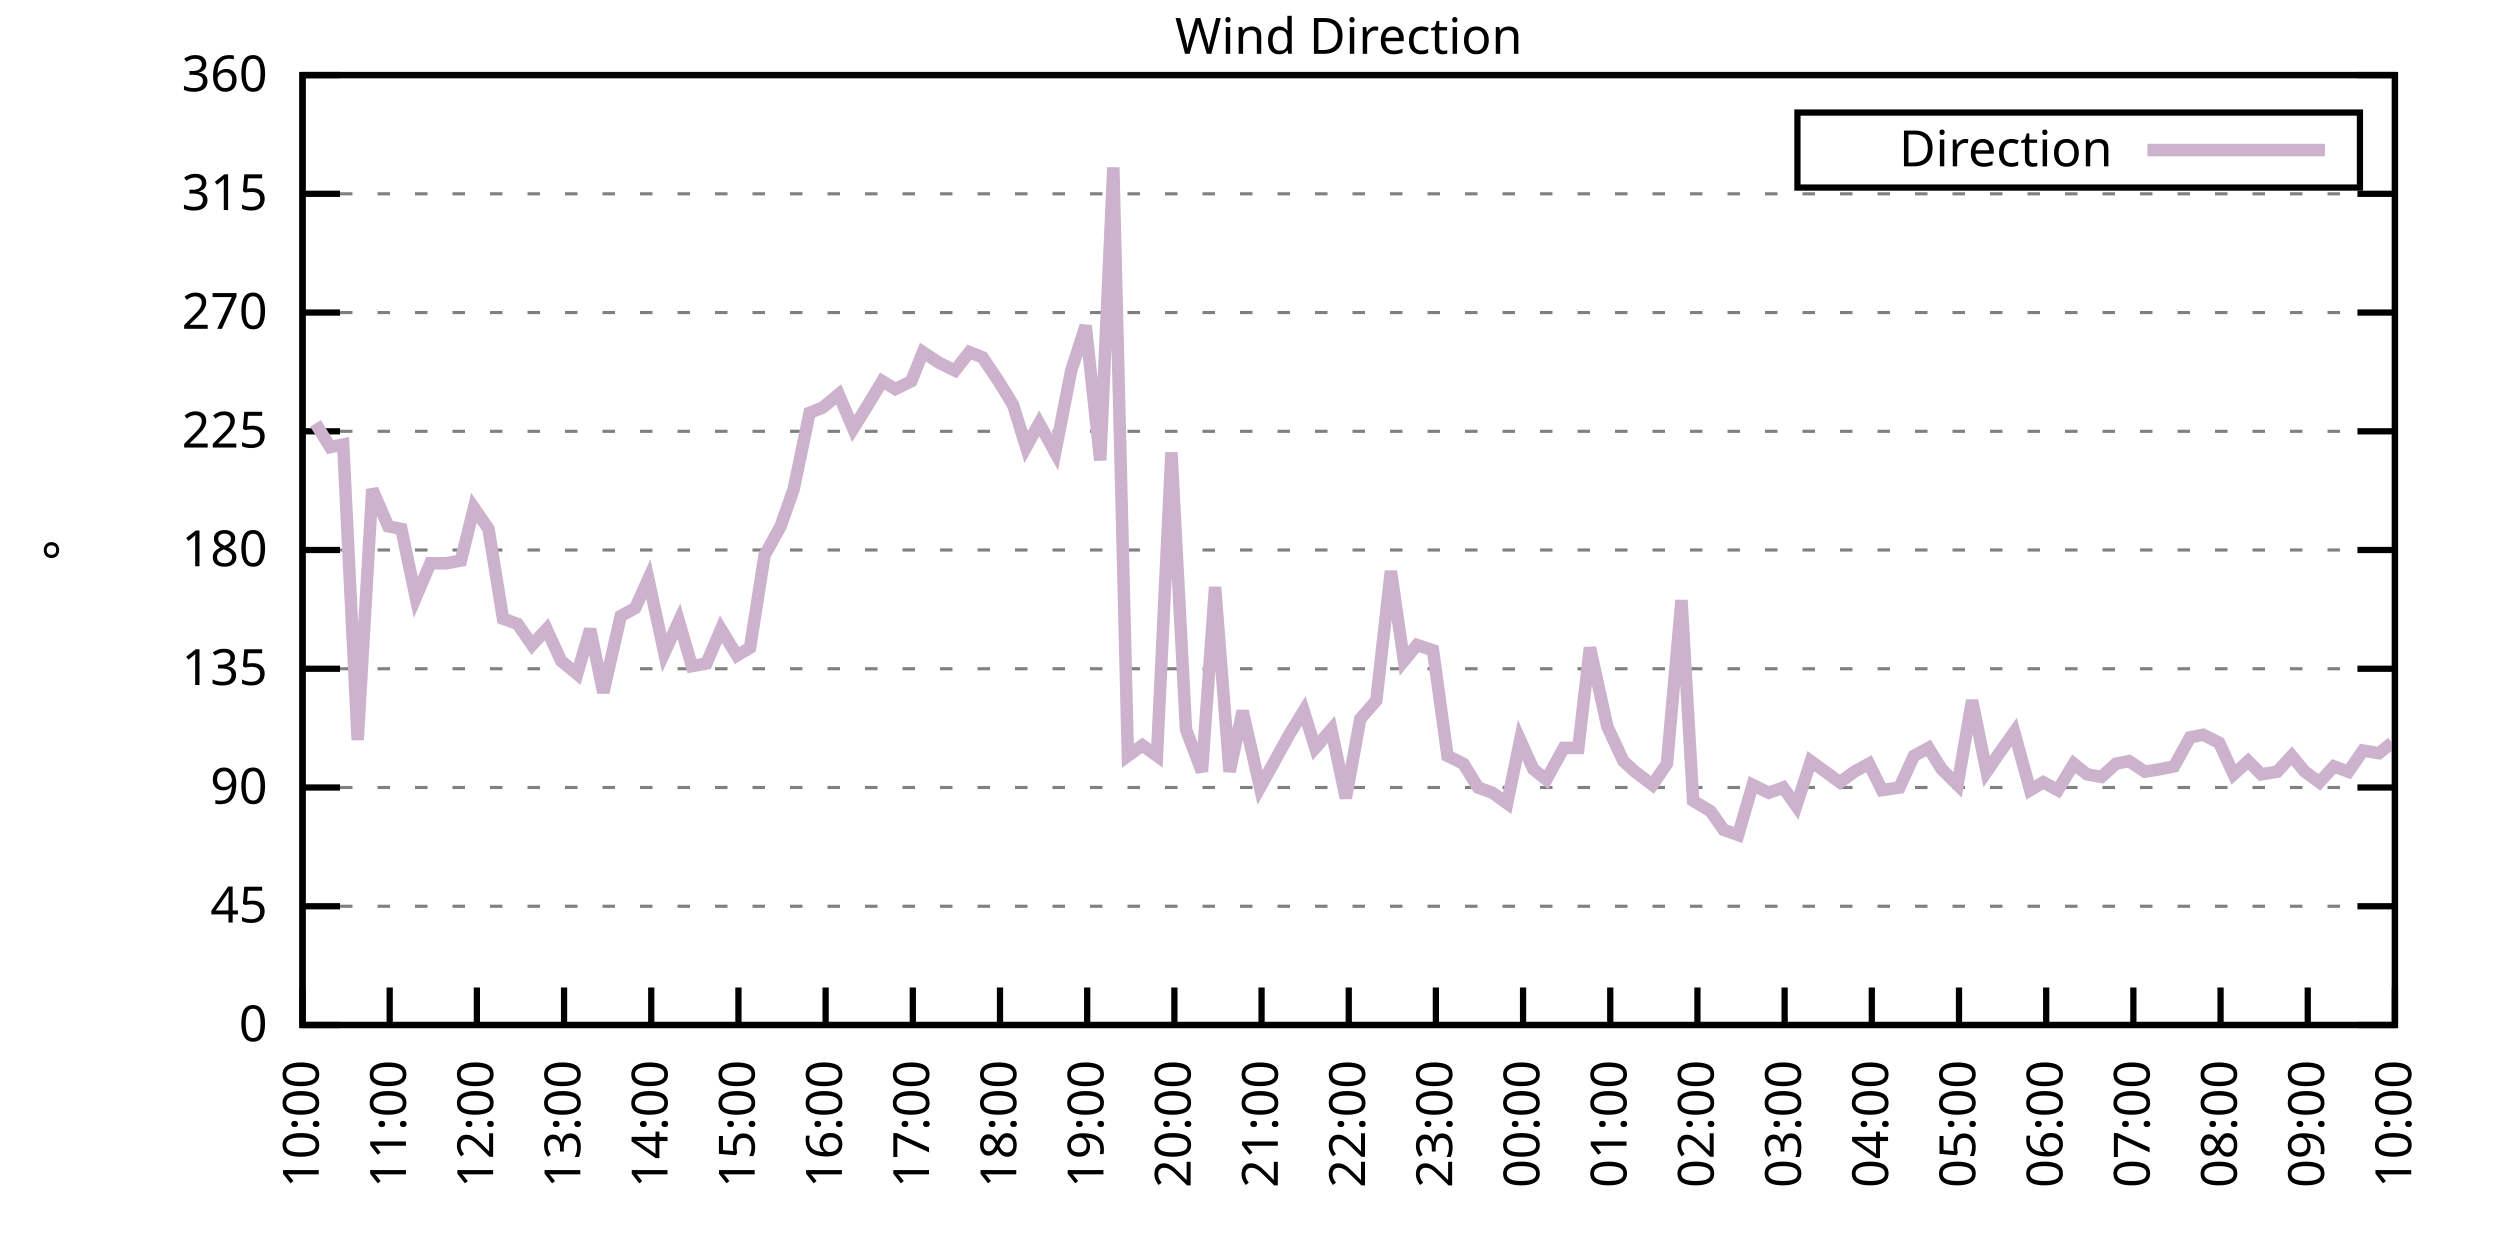
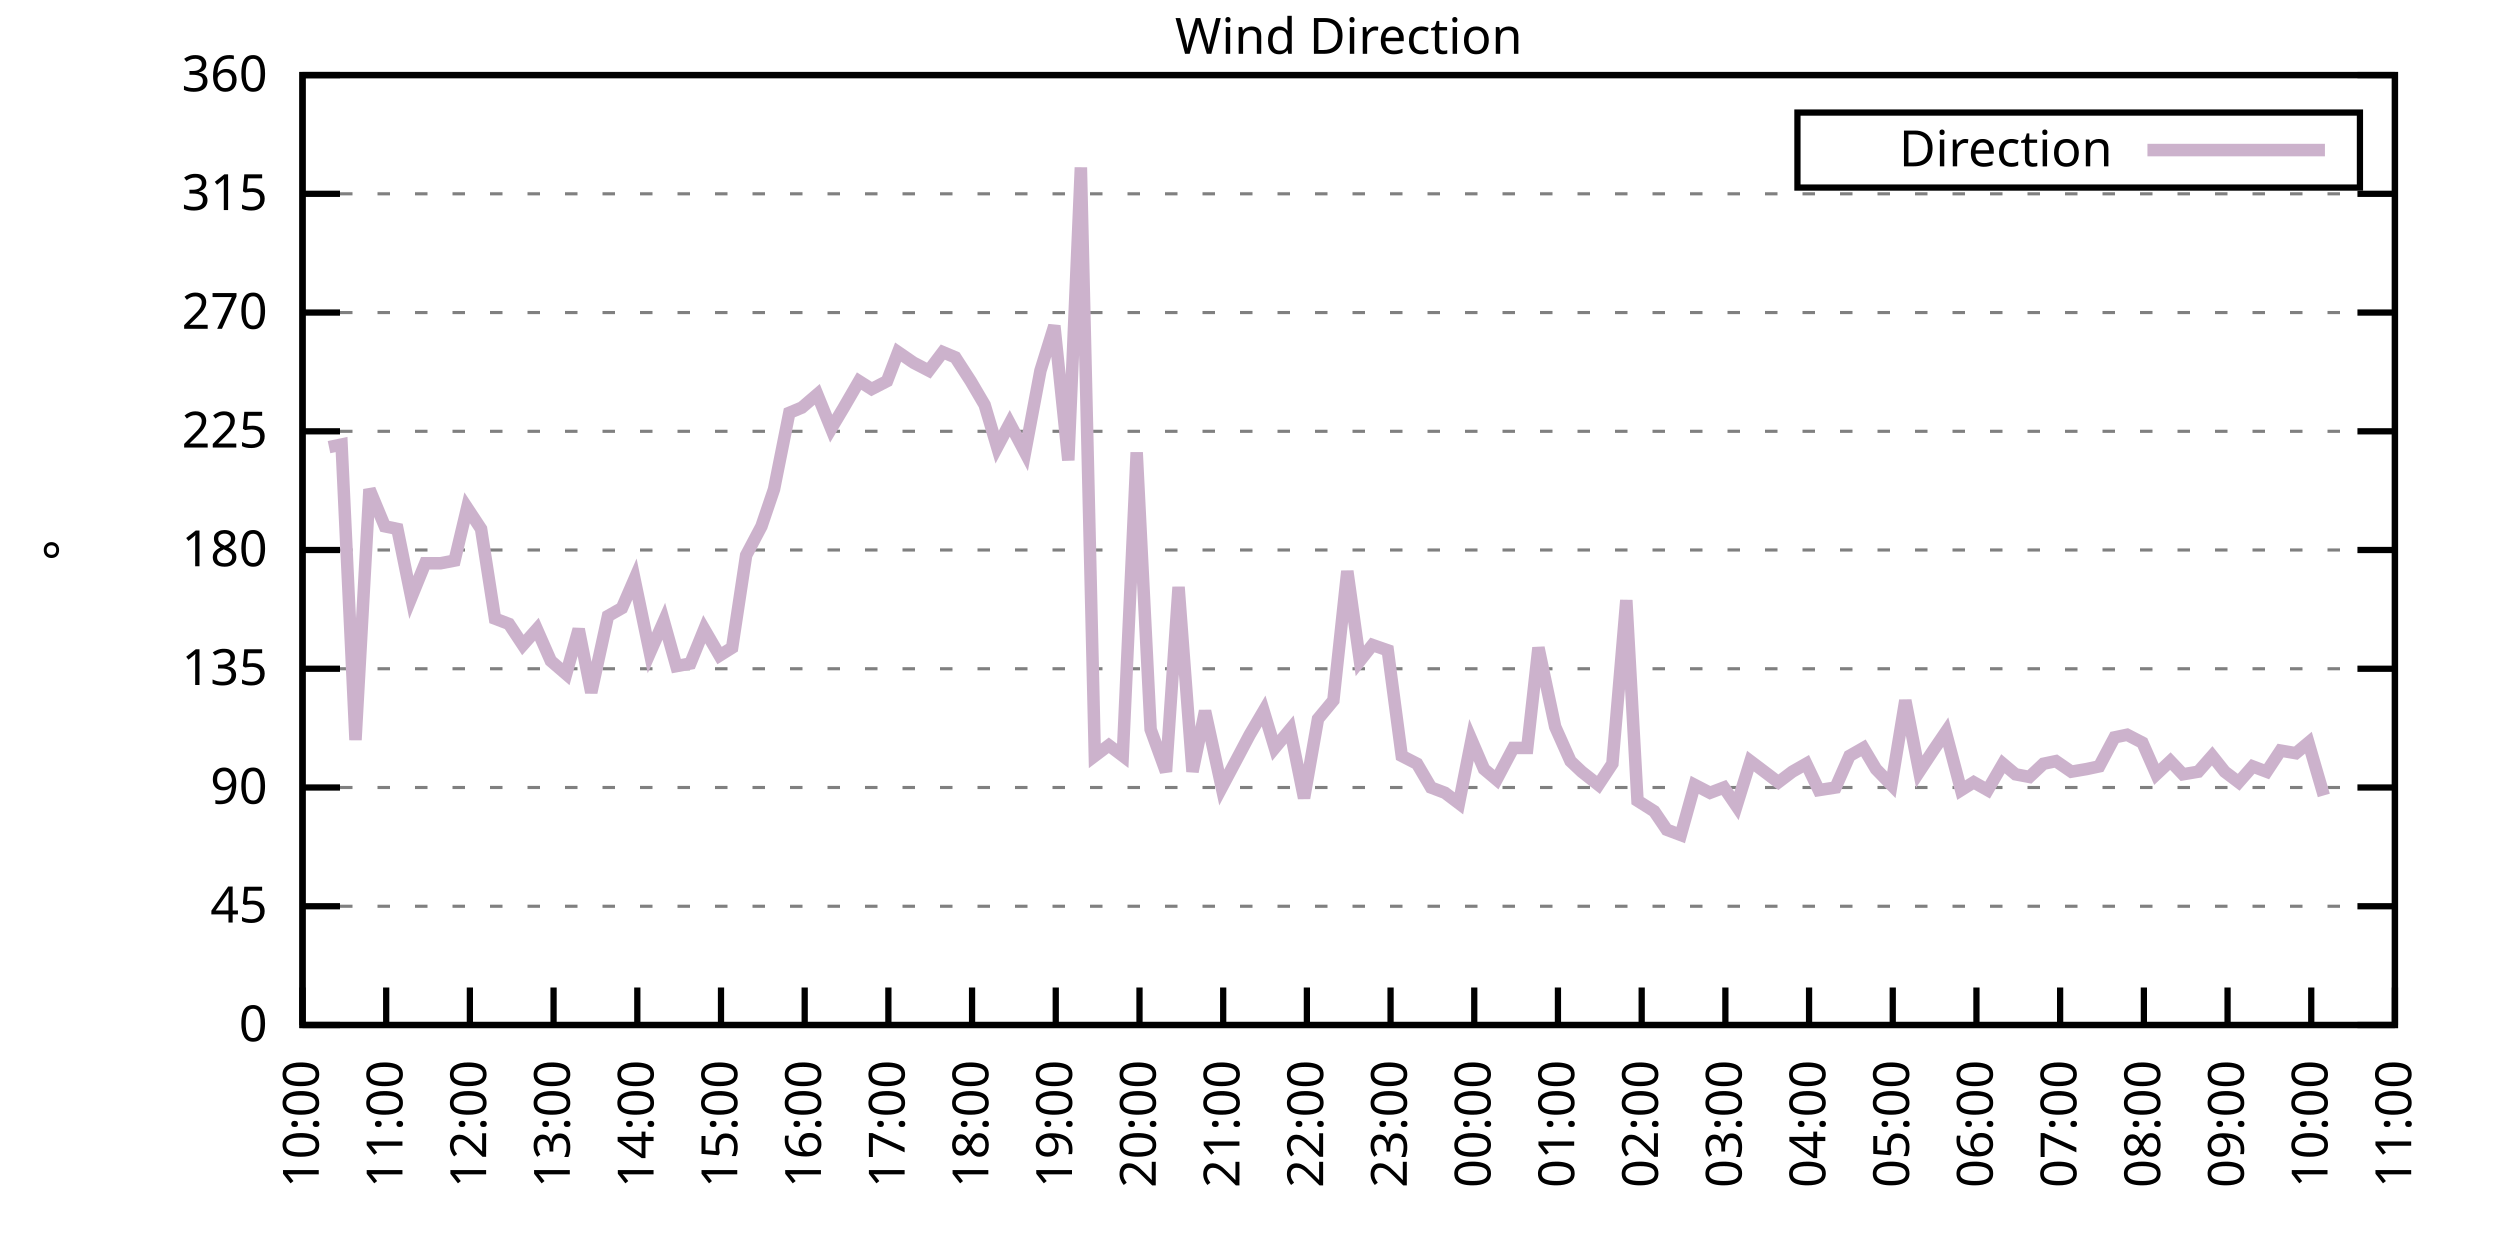
<svg xmlns="http://www.w3.org/2000/svg" xmlns:xlink="http://www.w3.org/1999/xlink" width="400" height="200" viewBox="0 0 400 200">
  <g id="gnuplot_canvas">
    <rect x="0" y="0" width="400" height="200" fill="none" />
    <defs>
      <circle id="gpDot" r="0.5" stroke-width="0.5" stroke="currentColor" />
      <path id="gpPt0" stroke-width="0.333" stroke="currentColor" d="M-1,0 h2 M0,-1 v2" />
      <path id="gpPt1" stroke-width="0.333" stroke="currentColor" d="M-1,-1 L1,1 M1,-1 L-1,1" />
      <path id="gpPt2" stroke-width="0.333" stroke="currentColor" d="M-1,0 L1,0 M0,-1 L0,1 M-1,-1 L1,1 M-1,1 L1,-1" />
      <rect id="gpPt3" stroke-width="0.333" stroke="currentColor" x="-1" y="-1" width="2" height="2" />
      <rect id="gpPt4" stroke-width="0.333" stroke="currentColor" fill="currentColor" x="-1" y="-1" width="2" height="2" />
      <circle id="gpPt5" stroke-width="0.333" stroke="currentColor" cx="0" cy="0" r="1" />
      <use xlink:href="#gpPt5" id="gpPt6" fill="currentColor" stroke="none" />
      <path id="gpPt7" stroke-width="0.333" stroke="currentColor" d="M0,-1.33 L-1.33,0.67 L1.33,0.67 z" />
      <use xlink:href="#gpPt7" id="gpPt8" fill="currentColor" stroke="none" />
      <use xlink:href="#gpPt7" id="gpPt9" stroke="currentColor" transform="rotate(180)" />
      <use xlink:href="#gpPt9" id="gpPt10" fill="currentColor" stroke="none" />
      <use xlink:href="#gpPt3" id="gpPt11" stroke="currentColor" transform="rotate(45)" />
      <use xlink:href="#gpPt11" id="gpPt12" fill="currentColor" stroke="none" />
      <path id="gpPt13" stroke-width="0.333" stroke="currentColor" d="M0,1.330 L1.265,0.411 L0.782,-1.067 L-0.782,-1.076 L-1.265,0.411 z" />
      <use xlink:href="#gpPt13" id="gpPt14" fill="currentColor" stroke="none" />
      <filter id="textbox" filterUnits="objectBoundingBox" x="0" y="0" height="1" width="1">
        <feFlood flood-color="white" flood-opacity="1" result="bgnd" />
        <feComposite in="SourceGraphic" in2="bgnd" operator="atop" />
      </filter>
      <filter id="greybox" filterUnits="objectBoundingBox" x="0" y="0" height="1" width="1">
        <feFlood flood-color="lightgrey" flood-opacity="1" result="grey" />
        <feComposite in="SourceGraphic" in2="grey" operator="atop" />
      </filter>
    </defs>
    <g fill="none" color="white" stroke="currentColor" stroke-width="1.00" stroke-linecap="butt" stroke-linejoin="miter">
</g>
    <g fill="none" color="black" stroke="currentColor" stroke-width="1.00" stroke-linecap="butt" stroke-linejoin="miter">
      <g stroke="none" shape-rendering="crispEdges">
        <polygon fill="rgb(255, 255, 255)" points="48.40,164.00 383.18,164.00 383.18,12.02 48.40,12.02 " />
      </g>
    </g>
    <g fill="none" color="black" stroke="currentColor" stroke-width="1.00" stroke-linecap="butt" stroke-linejoin="miter">
</g>
    <g fill="none" color="black" stroke="black" stroke-width="0.50" stroke-linecap="butt" stroke-linejoin="miter">
</g>
    <g fill="none" color="gray" stroke="currentColor" stroke-width="0.50" stroke-linecap="butt" stroke-linejoin="miter">
      <path stroke="gray" stroke-dasharray="2,4" class="gridline" d="M48.40,164.00 L383.19,164.00  " />
    </g>
    <g fill="none" color="gray" stroke="gray" stroke-width="1.00" stroke-linecap="butt" stroke-linejoin="miter">
</g>
    <g fill="none" color="black" stroke="currentColor" stroke-width="1.00" stroke-linecap="butt" stroke-linejoin="miter">
      <path stroke="black" d="M48.40,164.00 L54.40,164.00 M383.19,164.00 L377.19,164.00  " />
      <g transform="translate(42.80,166.60)" stroke="none" fill="black" font-family="Sans" font-size="8.00" text-anchor="end">
        <text>
          <tspan font-family="Sans"> 0</tspan>
        </text>
      </g>
    </g>
    <g fill="none" color="black" stroke="currentColor" stroke-width="1.00" stroke-linecap="butt" stroke-linejoin="miter">
</g>
    <g fill="none" color="black" stroke="black" stroke-width="0.50" stroke-linecap="butt" stroke-linejoin="miter">
</g>
    <g fill="none" color="gray" stroke="currentColor" stroke-width="0.50" stroke-linecap="butt" stroke-linejoin="miter">
      <path stroke="gray" stroke-dasharray="2,4" class="gridline" d="M48.40,145.00 L383.19,145.00  " />
    </g>
    <g fill="none" color="gray" stroke="gray" stroke-width="1.00" stroke-linecap="butt" stroke-linejoin="miter">
</g>
    <g fill="none" color="black" stroke="currentColor" stroke-width="1.00" stroke-linecap="butt" stroke-linejoin="miter">
      <path stroke="black" d="M48.40,145.00 L54.40,145.00 M383.19,145.00 L377.19,145.00  " />
      <g transform="translate(42.80,147.60)" stroke="none" fill="black" font-family="Sans" font-size="8.00" text-anchor="end">
        <text>
          <tspan font-family="Sans"> 45</tspan>
        </text>
      </g>
    </g>
    <g fill="none" color="black" stroke="currentColor" stroke-width="1.00" stroke-linecap="butt" stroke-linejoin="miter">
</g>
    <g fill="none" color="black" stroke="black" stroke-width="0.50" stroke-linecap="butt" stroke-linejoin="miter">
</g>
    <g fill="none" color="gray" stroke="currentColor" stroke-width="0.50" stroke-linecap="butt" stroke-linejoin="miter">
      <path stroke="gray" stroke-dasharray="2,4" class="gridline" d="M48.40,126.00 L383.19,126.00  " />
    </g>
    <g fill="none" color="gray" stroke="gray" stroke-width="1.00" stroke-linecap="butt" stroke-linejoin="miter">
</g>
    <g fill="none" color="black" stroke="currentColor" stroke-width="1.00" stroke-linecap="butt" stroke-linejoin="miter">
      <path stroke="black" d="M48.40,126.00 L54.40,126.00 M383.19,126.00 L377.19,126.00  " />
      <g transform="translate(42.80,128.60)" stroke="none" fill="black" font-family="Sans" font-size="8.00" text-anchor="end">
        <text>
          <tspan font-family="Sans"> 90</tspan>
        </text>
      </g>
    </g>
    <g fill="none" color="black" stroke="currentColor" stroke-width="1.00" stroke-linecap="butt" stroke-linejoin="miter">
</g>
    <g fill="none" color="black" stroke="black" stroke-width="0.50" stroke-linecap="butt" stroke-linejoin="miter">
</g>
    <g fill="none" color="gray" stroke="currentColor" stroke-width="0.50" stroke-linecap="butt" stroke-linejoin="miter">
      <path stroke="gray" stroke-dasharray="2,4" class="gridline" d="M48.40,107.00 L383.19,107.00  " />
    </g>
    <g fill="none" color="gray" stroke="gray" stroke-width="1.00" stroke-linecap="butt" stroke-linejoin="miter">
</g>
    <g fill="none" color="black" stroke="currentColor" stroke-width="1.00" stroke-linecap="butt" stroke-linejoin="miter">
      <path stroke="black" d="M48.40,107.00 L54.40,107.00 M383.19,107.00 L377.19,107.00  " />
      <g transform="translate(42.80,109.60)" stroke="none" fill="black" font-family="Sans" font-size="8.00" text-anchor="end">
        <text>
          <tspan font-family="Sans"> 135</tspan>
        </text>
      </g>
    </g>
    <g fill="none" color="black" stroke="currentColor" stroke-width="1.00" stroke-linecap="butt" stroke-linejoin="miter">
</g>
    <g fill="none" color="black" stroke="black" stroke-width="0.50" stroke-linecap="butt" stroke-linejoin="miter">
</g>
    <g fill="none" color="gray" stroke="currentColor" stroke-width="0.50" stroke-linecap="butt" stroke-linejoin="miter">
      <path stroke="gray" stroke-dasharray="2,4" class="gridline" d="M48.40,88.00 L383.19,88.00  " />
    </g>
    <g fill="none" color="gray" stroke="gray" stroke-width="1.00" stroke-linecap="butt" stroke-linejoin="miter">
</g>
    <g fill="none" color="black" stroke="currentColor" stroke-width="1.00" stroke-linecap="butt" stroke-linejoin="miter">
      <path stroke="black" d="M48.40,88.00 L54.40,88.00 M383.19,88.00 L377.19,88.00  " />
      <g transform="translate(42.80,90.60)" stroke="none" fill="black" font-family="Sans" font-size="8.00" text-anchor="end">
        <text>
          <tspan font-family="Sans"> 180</tspan>
        </text>
      </g>
    </g>
    <g fill="none" color="black" stroke="currentColor" stroke-width="1.00" stroke-linecap="butt" stroke-linejoin="miter">
</g>
    <g fill="none" color="black" stroke="black" stroke-width="0.50" stroke-linecap="butt" stroke-linejoin="miter">
</g>
    <g fill="none" color="gray" stroke="currentColor" stroke-width="0.50" stroke-linecap="butt" stroke-linejoin="miter">
      <path stroke="gray" stroke-dasharray="2,4" class="gridline" d="M48.40,69.01 L383.19,69.01  " />
    </g>
    <g fill="none" color="gray" stroke="gray" stroke-width="1.00" stroke-linecap="butt" stroke-linejoin="miter">
</g>
    <g fill="none" color="black" stroke="currentColor" stroke-width="1.00" stroke-linecap="butt" stroke-linejoin="miter">
      <path stroke="black" d="M48.40,69.01 L54.40,69.01 M383.19,69.01 L377.19,69.01  " />
      <g transform="translate(42.80,71.61)" stroke="none" fill="black" font-family="Sans" font-size="8.00" text-anchor="end">
        <text>
          <tspan font-family="Sans"> 225</tspan>
        </text>
      </g>
    </g>
    <g fill="none" color="black" stroke="currentColor" stroke-width="1.00" stroke-linecap="butt" stroke-linejoin="miter">
</g>
    <g fill="none" color="black" stroke="black" stroke-width="0.50" stroke-linecap="butt" stroke-linejoin="miter">
</g>
    <g fill="none" color="gray" stroke="currentColor" stroke-width="0.50" stroke-linecap="butt" stroke-linejoin="miter">
      <path stroke="gray" stroke-dasharray="2,4" class="gridline" d="M48.40,50.01 L383.19,50.01  " />
    </g>
    <g fill="none" color="gray" stroke="gray" stroke-width="1.00" stroke-linecap="butt" stroke-linejoin="miter">
</g>
    <g fill="none" color="black" stroke="currentColor" stroke-width="1.00" stroke-linecap="butt" stroke-linejoin="miter">
      <path stroke="black" d="M48.40,50.01 L54.40,50.01 M383.19,50.01 L377.19,50.01  " />
      <g transform="translate(42.80,52.61)" stroke="none" fill="black" font-family="Sans" font-size="8.00" text-anchor="end">
        <text>
          <tspan font-family="Sans"> 270</tspan>
        </text>
      </g>
    </g>
    <g fill="none" color="black" stroke="currentColor" stroke-width="1.00" stroke-linecap="butt" stroke-linejoin="miter">
</g>
    <g fill="none" color="black" stroke="black" stroke-width="0.50" stroke-linecap="butt" stroke-linejoin="miter">
</g>
    <g fill="none" color="gray" stroke="currentColor" stroke-width="0.50" stroke-linecap="butt" stroke-linejoin="miter">
      <path stroke="gray" stroke-dasharray="2,4" class="gridline" d="M48.40,31.01 L383.19,31.01  " />
    </g>
    <g fill="none" color="gray" stroke="gray" stroke-width="1.00" stroke-linecap="butt" stroke-linejoin="miter">
</g>
    <g fill="none" color="black" stroke="currentColor" stroke-width="1.00" stroke-linecap="butt" stroke-linejoin="miter">
      <path stroke="black" d="M48.40,31.01 L54.40,31.01 M383.19,31.01 L377.19,31.01  " />
      <g transform="translate(42.80,33.61)" stroke="none" fill="black" font-family="Sans" font-size="8.00" text-anchor="end">
        <text>
          <tspan font-family="Sans"> 315</tspan>
        </text>
      </g>
    </g>
    <g fill="none" color="black" stroke="currentColor" stroke-width="1.00" stroke-linecap="butt" stroke-linejoin="miter">
</g>
    <g fill="none" color="black" stroke="black" stroke-width="0.50" stroke-linecap="butt" stroke-linejoin="miter">
</g>
    <g fill="none" color="gray" stroke="currentColor" stroke-width="0.50" stroke-linecap="butt" stroke-linejoin="miter">
      <path stroke="gray" stroke-dasharray="2,4" class="gridline" d="M48.40,12.01 L383.19,12.01  " />
    </g>
    <g fill="none" color="gray" stroke="gray" stroke-width="1.00" stroke-linecap="butt" stroke-linejoin="miter">
</g>
    <g fill="none" color="black" stroke="currentColor" stroke-width="1.00" stroke-linecap="butt" stroke-linejoin="miter">
      <path stroke="black" d="M48.40,12.01 L54.40,12.01 M383.19,12.01 L377.19,12.01  " />
      <g transform="translate(42.80,14.61)" stroke="none" fill="black" font-family="Sans" font-size="8.00" text-anchor="end">
        <text>
          <tspan font-family="Sans"> 360</tspan>
        </text>
      </g>
    </g>
    <g fill="none" color="black" stroke="currentColor" stroke-width="1.00" stroke-linecap="butt" stroke-linejoin="miter">
      <path stroke="black" d="M48.40,164.00 L48.40,158.00  " />
      <g transform="translate(51.00,169.60) rotate(270.00)" stroke="none" fill="black" font-family="Sans" font-size="8.00" text-anchor="end">
        <text>
          <tspan font-family="Sans">10:00</tspan>
        </text>
      </g>
    </g>
    <g fill="none" color="black" stroke="currentColor" stroke-width="1.00" stroke-linecap="butt" stroke-linejoin="miter">
-       <path stroke="black" d="M62.35,164.00 L62.35,158.00  " />
-       <g transform="translate(64.95,169.60) rotate(270.00)" stroke="none" fill="black" font-family="Sans" font-size="8.00" text-anchor="end">
+       <path stroke="black" d="M61.79,164.00 L61.79,158.00  " />
+       <g transform="translate(64.39,169.60) rotate(270.00)" stroke="none" fill="black" font-family="Sans" font-size="8.00" text-anchor="end">
        <text>
          <tspan font-family="Sans">11:00</tspan>
        </text>
      </g>
    </g>
    <g fill="none" color="black" stroke="currentColor" stroke-width="1.00" stroke-linecap="butt" stroke-linejoin="miter">
-       <path stroke="black" d="M76.30,164.00 L76.30,158.00  " />
-       <g transform="translate(78.90,169.60) rotate(270.00)" stroke="none" fill="black" font-family="Sans" font-size="8.00" text-anchor="end">
+       <path stroke="black" d="M75.18,164.00 L75.18,158.00  " />
+       <g transform="translate(77.78,169.60) rotate(270.00)" stroke="none" fill="black" font-family="Sans" font-size="8.00" text-anchor="end">
        <text>
          <tspan font-family="Sans">12:00</tspan>
        </text>
      </g>
    </g>
    <g fill="none" color="black" stroke="currentColor" stroke-width="1.00" stroke-linecap="butt" stroke-linejoin="miter">
-       <path stroke="black" d="M90.25,164.00 L90.25,158.00  " />
-       <g transform="translate(92.85,169.60) rotate(270.00)" stroke="none" fill="black" font-family="Sans" font-size="8.00" text-anchor="end">
+       <path stroke="black" d="M88.57,164.00 L88.57,158.00  " />
+       <g transform="translate(91.17,169.60) rotate(270.00)" stroke="none" fill="black" font-family="Sans" font-size="8.00" text-anchor="end">
        <text>
          <tspan font-family="Sans">13:00</tspan>
        </text>
      </g>
    </g>
    <g fill="none" color="black" stroke="currentColor" stroke-width="1.00" stroke-linecap="butt" stroke-linejoin="miter">
-       <path stroke="black" d="M104.20,164.00 L104.20,158.00  " />
-       <g transform="translate(106.80,169.60) rotate(270.00)" stroke="none" fill="black" font-family="Sans" font-size="8.00" text-anchor="end">
+       <path stroke="black" d="M101.97,164.00 L101.97,158.00  " />
+       <g transform="translate(104.57,169.60) rotate(270.00)" stroke="none" fill="black" font-family="Sans" font-size="8.00" text-anchor="end">
        <text>
          <tspan font-family="Sans">14:00</tspan>
        </text>
      </g>
    </g>
    <g fill="none" color="black" stroke="currentColor" stroke-width="1.00" stroke-linecap="butt" stroke-linejoin="miter">
-       <path stroke="black" d="M118.15,164.00 L118.15,158.00  " />
-       <g transform="translate(120.75,169.60) rotate(270.00)" stroke="none" fill="black" font-family="Sans" font-size="8.00" text-anchor="end">
+       <path stroke="black" d="M115.36,164.00 L115.36,158.00  " />
+       <g transform="translate(117.96,169.60) rotate(270.00)" stroke="none" fill="black" font-family="Sans" font-size="8.00" text-anchor="end">
        <text>
          <tspan font-family="Sans">15:00</tspan>
        </text>
      </g>
    </g>
    <g fill="none" color="black" stroke="currentColor" stroke-width="1.00" stroke-linecap="butt" stroke-linejoin="miter">
-       <path stroke="black" d="M132.10,164.00 L132.10,158.00  " />
-       <g transform="translate(134.70,169.60) rotate(270.00)" stroke="none" fill="black" font-family="Sans" font-size="8.00" text-anchor="end">
+       <path stroke="black" d="M128.75,164.00 L128.75,158.00  " />
+       <g transform="translate(131.35,169.60) rotate(270.00)" stroke="none" fill="black" font-family="Sans" font-size="8.00" text-anchor="end">
        <text>
          <tspan font-family="Sans">16:00</tspan>
        </text>
      </g>
    </g>
    <g fill="none" color="black" stroke="currentColor" stroke-width="1.00" stroke-linecap="butt" stroke-linejoin="miter">
-       <path stroke="black" d="M146.05,164.00 L146.05,158.00  " />
-       <g transform="translate(148.65,169.60) rotate(270.00)" stroke="none" fill="black" font-family="Sans" font-size="8.00" text-anchor="end">
+       <path stroke="black" d="M142.14,164.00 L142.14,158.00  " />
+       <g transform="translate(144.74,169.60) rotate(270.00)" stroke="none" fill="black" font-family="Sans" font-size="8.00" text-anchor="end">
        <text>
          <tspan font-family="Sans">17:00</tspan>
        </text>
      </g>
    </g>
    <g fill="none" color="black" stroke="currentColor" stroke-width="1.00" stroke-linecap="butt" stroke-linejoin="miter">
-       <path stroke="black" d="M160.00,164.00 L160.00,158.00  " />
-       <g transform="translate(162.60,169.60) rotate(270.00)" stroke="none" fill="black" font-family="Sans" font-size="8.00" text-anchor="end">
+       <path stroke="black" d="M155.53,164.00 L155.53,158.00  " />
+       <g transform="translate(158.13,169.60) rotate(270.00)" stroke="none" fill="black" font-family="Sans" font-size="8.00" text-anchor="end">
        <text>
          <tspan font-family="Sans">18:00</tspan>
        </text>
      </g>
    </g>
    <g fill="none" color="black" stroke="currentColor" stroke-width="1.00" stroke-linecap="butt" stroke-linejoin="miter">
-       <path stroke="black" d="M173.95,164.00 L173.95,158.00  " />
-       <g transform="translate(176.55,169.60) rotate(270.00)" stroke="none" fill="black" font-family="Sans" font-size="8.00" text-anchor="end">
+       <path stroke="black" d="M168.92,164.00 L168.92,158.00  " />
+       <g transform="translate(171.52,169.60) rotate(270.00)" stroke="none" fill="black" font-family="Sans" font-size="8.00" text-anchor="end">
        <text>
          <tspan font-family="Sans">19:00</tspan>
        </text>
      </g>
    </g>
    <g fill="none" color="black" stroke="currentColor" stroke-width="1.00" stroke-linecap="butt" stroke-linejoin="miter">
-       <path stroke="black" d="M187.90,164.00 L187.90,158.00  " />
-       <g transform="translate(190.50,169.60) rotate(270.00)" stroke="none" fill="black" font-family="Sans" font-size="8.00" text-anchor="end">
+       <path stroke="black" d="M182.32,164.00 L182.32,158.00  " />
+       <g transform="translate(184.92,169.60) rotate(270.00)" stroke="none" fill="black" font-family="Sans" font-size="8.00" text-anchor="end">
        <text>
          <tspan font-family="Sans">20:00</tspan>
        </text>
      </g>
    </g>
    <g fill="none" color="black" stroke="currentColor" stroke-width="1.00" stroke-linecap="butt" stroke-linejoin="miter">
-       <path stroke="black" d="M201.85,164.00 L201.85,158.00  " />
-       <g transform="translate(204.45,169.60) rotate(270.00)" stroke="none" fill="black" font-family="Sans" font-size="8.00" text-anchor="end">
+       <path stroke="black" d="M195.71,164.00 L195.71,158.00  " />
+       <g transform="translate(198.31,169.60) rotate(270.00)" stroke="none" fill="black" font-family="Sans" font-size="8.00" text-anchor="end">
        <text>
          <tspan font-family="Sans">21:00</tspan>
        </text>
      </g>
    </g>
    <g fill="none" color="black" stroke="currentColor" stroke-width="1.00" stroke-linecap="butt" stroke-linejoin="miter">
-       <path stroke="black" d="M215.80,164.00 L215.80,158.00  " />
-       <g transform="translate(218.40,169.60) rotate(270.00)" stroke="none" fill="black" font-family="Sans" font-size="8.00" text-anchor="end">
+       <path stroke="black" d="M209.10,164.00 L209.10,158.00  " />
+       <g transform="translate(211.70,169.60) rotate(270.00)" stroke="none" fill="black" font-family="Sans" font-size="8.00" text-anchor="end">
        <text>
          <tspan font-family="Sans">22:00</tspan>
        </text>
      </g>
    </g>
    <g fill="none" color="black" stroke="currentColor" stroke-width="1.00" stroke-linecap="butt" stroke-linejoin="miter">
-       <path stroke="black" d="M229.74,164.00 L229.74,158.00  " />
-       <g transform="translate(232.34,169.60) rotate(270.00)" stroke="none" fill="black" font-family="Sans" font-size="8.00" text-anchor="end">
+       <path stroke="black" d="M222.49,164.00 L222.49,158.00  " />
+       <g transform="translate(225.09,169.60) rotate(270.00)" stroke="none" fill="black" font-family="Sans" font-size="8.00" text-anchor="end">
        <text>
          <tspan font-family="Sans">23:00</tspan>
        </text>
      </g>
    </g>
    <g fill="none" color="black" stroke="currentColor" stroke-width="1.00" stroke-linecap="butt" stroke-linejoin="miter">
-       <path stroke="black" d="M243.69,164.00 L243.69,158.00  " />
-       <g transform="translate(246.29,169.60) rotate(270.00)" stroke="none" fill="black" font-family="Sans" font-size="8.00" text-anchor="end">
+       <path stroke="black" d="M235.88,164.00 L235.88,158.00  " />
+       <g transform="translate(238.48,169.60) rotate(270.00)" stroke="none" fill="black" font-family="Sans" font-size="8.00" text-anchor="end">
        <text>
          <tspan font-family="Sans">00:00</tspan>
        </text>
      </g>
    </g>
    <g fill="none" color="black" stroke="currentColor" stroke-width="1.00" stroke-linecap="butt" stroke-linejoin="miter">
-       <path stroke="black" d="M257.64,164.00 L257.64,158.00  " />
-       <g transform="translate(260.24,169.60) rotate(270.00)" stroke="none" fill="black" font-family="Sans" font-size="8.00" text-anchor="end">
+       <path stroke="black" d="M249.27,164.00 L249.27,158.00  " />
+       <g transform="translate(251.87,169.60) rotate(270.00)" stroke="none" fill="black" font-family="Sans" font-size="8.00" text-anchor="end">
        <text>
          <tspan font-family="Sans">01:00</tspan>
        </text>
      </g>
    </g>
    <g fill="none" color="black" stroke="currentColor" stroke-width="1.00" stroke-linecap="butt" stroke-linejoin="miter">
-       <path stroke="black" d="M271.59,164.00 L271.59,158.00  " />
-       <g transform="translate(274.19,169.60) rotate(270.00)" stroke="none" fill="black" font-family="Sans" font-size="8.00" text-anchor="end">
+       <path stroke="black" d="M262.67,164.00 L262.67,158.00  " />
+       <g transform="translate(265.27,169.60) rotate(270.00)" stroke="none" fill="black" font-family="Sans" font-size="8.00" text-anchor="end">
        <text>
          <tspan font-family="Sans">02:00</tspan>
        </text>
      </g>
    </g>
    <g fill="none" color="black" stroke="currentColor" stroke-width="1.00" stroke-linecap="butt" stroke-linejoin="miter">
-       <path stroke="black" d="M285.54,164.00 L285.54,158.00  " />
-       <g transform="translate(288.14,169.60) rotate(270.00)" stroke="none" fill="black" font-family="Sans" font-size="8.00" text-anchor="end">
+       <path stroke="black" d="M276.06,164.00 L276.06,158.00  " />
+       <g transform="translate(278.66,169.60) rotate(270.00)" stroke="none" fill="black" font-family="Sans" font-size="8.00" text-anchor="end">
        <text>
          <tspan font-family="Sans">03:00</tspan>
        </text>
      </g>
    </g>
    <g fill="none" color="black" stroke="currentColor" stroke-width="1.00" stroke-linecap="butt" stroke-linejoin="miter">
-       <path stroke="black" d="M299.49,164.00 L299.49,158.00  " />
-       <g transform="translate(302.09,169.60) rotate(270.00)" stroke="none" fill="black" font-family="Sans" font-size="8.00" text-anchor="end">
+       <path stroke="black" d="M289.45,164.00 L289.45,158.00  " />
+       <g transform="translate(292.05,169.60) rotate(270.00)" stroke="none" fill="black" font-family="Sans" font-size="8.00" text-anchor="end">
        <text>
          <tspan font-family="Sans">04:00</tspan>
        </text>
      </g>
    </g>
    <g fill="none" color="black" stroke="currentColor" stroke-width="1.00" stroke-linecap="butt" stroke-linejoin="miter">
-       <path stroke="black" d="M313.44,164.00 L313.44,158.00  " />
-       <g transform="translate(316.04,169.60) rotate(270.00)" stroke="none" fill="black" font-family="Sans" font-size="8.00" text-anchor="end">
+       <path stroke="black" d="M302.84,164.00 L302.84,158.00  " />
+       <g transform="translate(305.44,169.60) rotate(270.00)" stroke="none" fill="black" font-family="Sans" font-size="8.00" text-anchor="end">
        <text>
          <tspan font-family="Sans">05:00</tspan>
        </text>
      </g>
    </g>
    <g fill="none" color="black" stroke="currentColor" stroke-width="1.00" stroke-linecap="butt" stroke-linejoin="miter">
-       <path stroke="black" d="M327.39,164.00 L327.39,158.00  " />
-       <g transform="translate(329.99,169.60) rotate(270.00)" stroke="none" fill="black" font-family="Sans" font-size="8.00" text-anchor="end">
+       <path stroke="black" d="M316.23,164.00 L316.23,158.00  " />
+       <g transform="translate(318.83,169.60) rotate(270.00)" stroke="none" fill="black" font-family="Sans" font-size="8.00" text-anchor="end">
        <text>
          <tspan font-family="Sans">06:00</tspan>
        </text>
      </g>
    </g>
    <g fill="none" color="black" stroke="currentColor" stroke-width="1.00" stroke-linecap="butt" stroke-linejoin="miter">
-       <path stroke="black" d="M341.34,164.00 L341.34,158.00  " />
-       <g transform="translate(343.94,169.60) rotate(270.00)" stroke="none" fill="black" font-family="Sans" font-size="8.00" text-anchor="end">
+       <path stroke="black" d="M329.62,164.00 L329.62,158.00  " />
+       <g transform="translate(332.22,169.60) rotate(270.00)" stroke="none" fill="black" font-family="Sans" font-size="8.00" text-anchor="end">
        <text>
          <tspan font-family="Sans">07:00</tspan>
        </text>
      </g>
    </g>
    <g fill="none" color="black" stroke="currentColor" stroke-width="1.00" stroke-linecap="butt" stroke-linejoin="miter">
-       <path stroke="black" d="M355.29,164.00 L355.29,158.00  " />
-       <g transform="translate(357.89,169.60) rotate(270.00)" stroke="none" fill="black" font-family="Sans" font-size="8.00" text-anchor="end">
+       <path stroke="black" d="M343.02,164.00 L343.02,158.00  " />
+       <g transform="translate(345.62,169.60) rotate(270.00)" stroke="none" fill="black" font-family="Sans" font-size="8.00" text-anchor="end">
        <text>
          <tspan font-family="Sans">08:00</tspan>
        </text>
      </g>
    </g>
    <g fill="none" color="black" stroke="currentColor" stroke-width="1.00" stroke-linecap="butt" stroke-linejoin="miter">
-       <path stroke="black" d="M369.24,164.00 L369.24,158.00  " />
-       <g transform="translate(371.84,169.60) rotate(270.00)" stroke="none" fill="black" font-family="Sans" font-size="8.00" text-anchor="end">
+       <path stroke="black" d="M356.41,164.00 L356.41,158.00  " />
+       <g transform="translate(359.01,169.60) rotate(270.00)" stroke="none" fill="black" font-family="Sans" font-size="8.00" text-anchor="end">
        <text>
          <tspan font-family="Sans">09:00</tspan>
+         </text>
+       </g>
+     </g>
+     <g fill="none" color="black" stroke="currentColor" stroke-width="1.00" stroke-linecap="butt" stroke-linejoin="miter">
+       <path stroke="black" d="M369.80,164.00 L369.80,158.00  " />
+       <g transform="translate(372.40,169.60) rotate(270.00)" stroke="none" fill="black" font-family="Sans" font-size="8.00" text-anchor="end">
+         <text>
+           <tspan font-family="Sans">10:00</tspan>
        </text>
      </g>
    </g>
    <g fill="none" color="black" stroke="currentColor" stroke-width="1.00" stroke-linecap="butt" stroke-linejoin="miter">
      <path stroke="black" d="M383.19,164.00 L383.19,158.00  " />
      <g transform="translate(385.79,169.60) rotate(270.00)" stroke="none" fill="black" font-family="Sans" font-size="8.00" text-anchor="end">
        <text>
-           <tspan font-family="Sans">10:00</tspan>
+           <tspan font-family="Sans">11:00</tspan>
        </text>
      </g>
    </g>
    <g fill="none" color="black" stroke="currentColor" stroke-width="1.00" stroke-linecap="butt" stroke-linejoin="miter">
</g>
    <g fill="none" color="black" stroke="currentColor" stroke-width="1.00" stroke-linecap="butt" stroke-linejoin="miter">
      <path stroke="black" d="M48.40,12.01 L48.40,164.00 L383.19,164.00 L383.19,12.01 L48.40,12.01 Z  " />
    </g>
    <g fill="none" color="black" stroke="currentColor" stroke-width="1.00" stroke-linecap="butt" stroke-linejoin="miter">
</g>
    <g fill="none" color="black" stroke="currentColor" stroke-width="1.00" stroke-linecap="butt" stroke-linejoin="miter">
      <path stroke="black" d="M287.59,30.01 L287.59,18.01 L377.59,18.01 L377.59,30.01 L287.59,30.01 Z  " />
    </g>
    <g id="Wind_direction_plot_1">
      <g fill="none" color="white" stroke="black" stroke-width="2.00" stroke-linecap="butt" stroke-linejoin="miter">
</g>
      <g fill="none" color="black" stroke="currentColor" stroke-width="2.00" stroke-linecap="butt" stroke-linejoin="miter">
        <g transform="translate(337.99,26.61)" stroke="none" fill="black" font-family="Sans" font-size="8.00" text-anchor="end">
          <text>
            <tspan font-family="Sans">Direction</tspan>
          </text>
        </g>
      </g>
      <g fill="none" color="black" stroke="currentColor" stroke-width="2.00" stroke-linecap="butt" stroke-linejoin="miter">
-         <path stroke="rgb(204, 178, 204)" d="M343.59,24.01 L371.99,24.01 M50.49,67.74 L52.82,71.54 L54.91,71.12 L57.23,118.40 L59.56,78.29 L62.12,84.21   L64.21,84.63 L66.53,95.60 L68.86,90.12 L71.42,90.12 L73.74,89.69 L75.83,81.25 L78.16,84.63 L80.48,98.98   L82.81,99.83 L85.13,103.20 L87.46,100.67 L89.78,105.74 L92.34,107.85 L94.43,100.67 L96.53,110.80 L99.32,98.56   L101.64,97.29 L103.73,92.65 L106.29,104.47 L108.62,99.40 L110.71,106.58 L113.03,106.16 L115.36,100.67 L117.92,104.89   L120.01,103.63 L122.33,88.85 L124.89,84.21 L126.98,78.29 L129.54,66.05 L131.63,65.21 L134.19,63.10 L136.51,68.58   L138.61,65.21 L141.16,60.98 L143.26,62.25 L145.81,60.98 L147.67,56.34 L150.23,58.03 L152.79,59.30 L155.11,56.34   L157.21,57.18 L159.76,60.98 L162.09,64.78 L164.18,71.54 L166.27,67.74 L168.83,72.38 L171.39,59.30 L173.71,52.12   L176.04,73.65 L178.13,26.79 L180.46,120.94 L182.78,119.25 L185.11,120.94 L187.43,72.38 L189.76,116.71 L192.31,123.47   L194.41,93.92 L196.73,123.47 L198.82,113.76 L201.61,126.00 L203.94,121.78 L206.26,117.56 L208.59,113.76 L210.45,119.67   L213.01,116.71 L215.33,127.69 L217.65,115.03 L220.21,112.07 L222.54,91.38 L224.63,105.74 L226.72,103.20 L229.28,104.05   L231.60,120.94 L234.16,122.20 L236.49,126.00 L238.81,126.85 L241.14,128.54 L243.23,118.40 L245.32,123.05 L247.41,124.74   L250.20,119.67 L252.53,119.67 L254.39,103.63 L257.18,116.29 L259.74,121.78 L261.60,123.47 L264.39,125.58 L266.71,122.20   L269.04,96.03 L270.90,128.11 L273.69,129.80 L275.78,132.76 L278.10,133.60 L280.43,125.58 L282.99,126.85 L285.31,126.00   L287.40,128.96 L289.73,121.78 L292.05,123.47 L294.38,125.16 L296.70,123.47 L299.03,122.20 L301.12,126.42 L303.91,126.00   L306.23,120.94 L308.56,119.67 L310.65,123.05 L313.21,125.58 L315.53,112.07 L317.86,123.47 L320.18,120.09 L322.28,117.14   L324.83,126.42 L326.93,125.16 L329.25,126.42 L331.81,122.20 L333.90,123.89 L336.23,124.31 L338.55,122.20 L340.64,121.78   L343.20,123.47 L345.76,123.05 L347.85,122.62 L350.41,117.98 L352.50,117.56 L355.06,118.83 L357.38,123.89 L359.71,121.78   L361.80,123.89 L364.36,123.47 L366.68,120.94 L368.78,123.47 L371.10,125.16 L373.43,122.62 L375.75,123.47 L378.08,120.09   L380.63,120.51 L382.73,118.83  " />
+         <path stroke="rgb(204, 178, 204)" d="M343.59,24.01 L371.99,24.01 M52.64,71.54 L54.65,71.12 L56.88,118.40 L59.11,78.29 L61.57,84.21 L63.58,84.63   L65.81,95.60 L68.04,90.12 L70.50,90.12 L72.73,89.69 L74.74,81.25 L76.97,84.63 L79.20,98.98 L81.43,99.83   L83.66,103.20 L85.90,100.67 L88.13,105.74 L90.58,107.85 L92.59,100.67 L94.60,110.80 L97.28,98.56 L99.51,97.29   L101.52,92.65 L103.98,104.47 L106.21,99.40 L108.22,106.58 L110.45,106.16 L112.68,100.67 L115.13,104.89 L117.14,103.63   L119.38,88.85 L121.83,84.21 L123.84,78.29 L126.29,66.05 L128.30,65.21 L130.76,63.10 L132.99,68.58 L135.00,65.21   L137.45,60.98 L139.46,62.25 L141.92,60.98 L143.70,56.34 L146.16,58.03 L148.61,59.30 L150.85,56.34 L152.85,57.18   L155.31,60.98 L157.54,64.78 L159.55,71.54 L161.56,67.74 L164.01,72.38 L166.47,59.30 L168.70,52.12 L170.93,73.65   L172.94,26.79 L175.17,120.94 L177.41,119.25 L179.64,120.94 L181.87,72.38 L184.10,116.71 L186.56,123.47 L188.57,93.92   L190.80,123.47 L192.81,113.76 L195.48,126.00 L197.72,121.78 L199.95,117.56 L202.18,113.76 L203.97,119.67 L206.42,116.71   L208.65,127.69 L210.88,115.03 L213.34,112.07 L215.57,91.38 L217.58,105.74 L219.59,103.20 L222.04,104.05 L224.28,120.94   L226.73,122.20 L228.96,126.00 L231.20,126.85 L233.43,128.54 L235.44,118.40 L237.44,123.05 L239.45,124.74 L242.13,119.67   L244.36,119.67 L246.15,103.63 L248.83,116.29 L251.28,121.78 L253.07,123.47 L255.75,125.58 L257.98,122.20 L260.21,96.03   L262.00,128.11 L264.67,129.80 L266.68,132.76 L268.92,133.60 L271.15,125.58 L273.60,126.85 L275.83,126.00 L277.84,128.96   L280.07,121.78 L282.31,123.47 L284.54,125.16 L286.77,123.47 L289.00,122.20 L291.01,126.42 L293.69,126.00 L295.92,120.94   L298.15,119.67 L300.16,123.05 L302.62,125.58 L304.85,112.07 L307.08,123.47 L309.31,120.09 L311.32,117.14 L313.78,126.42   L315.79,125.16 L318.02,126.42 L320.47,122.20 L322.48,123.89 L324.71,124.31 L326.95,122.20 L328.95,121.78 L331.41,123.47   L333.86,123.05 L335.87,122.62 L338.33,117.98 L340.34,117.56 L342.79,118.83 L345.02,123.89 L347.26,121.78 L349.26,123.89   L351.72,123.47 L353.95,120.94 L355.96,123.47 L358.19,125.16 L360.42,122.62 L362.66,123.47 L364.89,120.09 L367.34,120.51   L369.35,118.83 L371.81,127.27  " />
      </g>
    </g>
    <g fill="none" color="black" stroke="currentColor" stroke-width="2.00" stroke-linecap="butt" stroke-linejoin="miter">
</g>
    <g fill="none" color="black" stroke="black" stroke-width="1.00" stroke-linecap="butt" stroke-linejoin="miter">
</g>
    <g fill="none" color="black" stroke="currentColor" stroke-width="1.00" stroke-linecap="butt" stroke-linejoin="miter">
      <path stroke="black" d="M48.40,12.01 L48.40,164.00 L383.19,164.00 L383.19,12.01 L48.40,12.01 Z  " />
      <g transform="translate(12.80,88.01) rotate(270.00)" stroke="none" fill="black" font-family="Sans" font-size="8.00" text-anchor="middle">
        <text>
          <tspan font-family="Sans">°</tspan>
        </text>
      </g>
    </g>
    <g fill="none" color="black" stroke="currentColor" stroke-width="1.00" stroke-linecap="butt" stroke-linejoin="miter">
</g>
    <g fill="none" color="black" stroke="currentColor" stroke-width="1.00" stroke-linecap="butt" stroke-linejoin="miter">
      <g transform="translate(215.79,8.61)" stroke="none" fill="black" font-family="Sans" font-size="8.00" text-anchor="middle">
        <text>
          <tspan font-family="Sans">Wind Direction</tspan>
        </text>
      </g>
    </g>
    <g fill="none" color="black" stroke="currentColor" stroke-width="1.00" stroke-linecap="butt" stroke-linejoin="miter">
</g>
  </g>
</svg>
